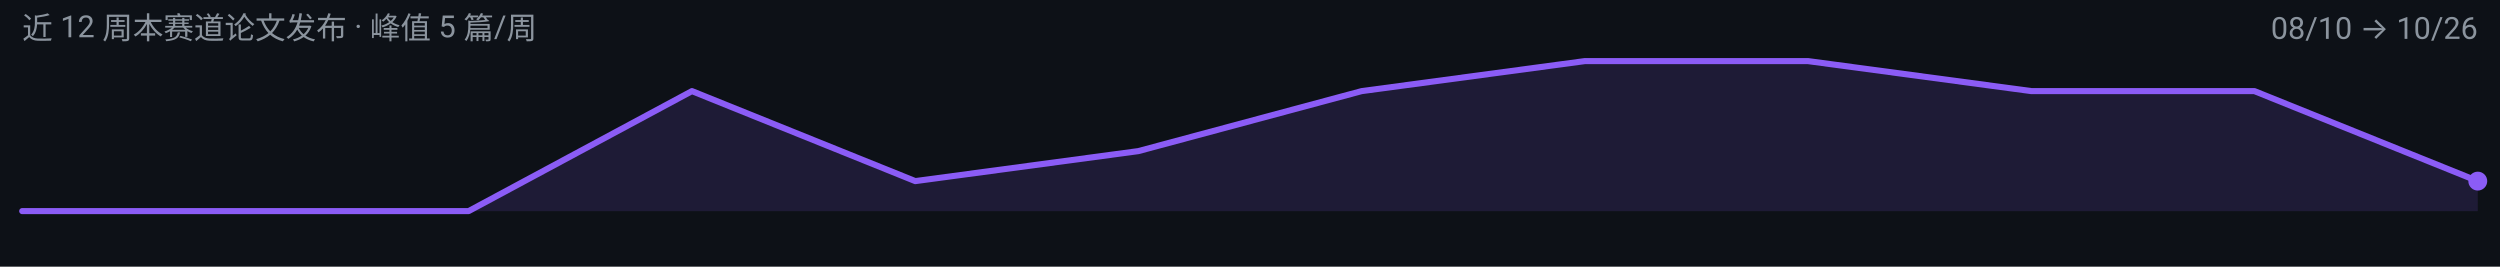
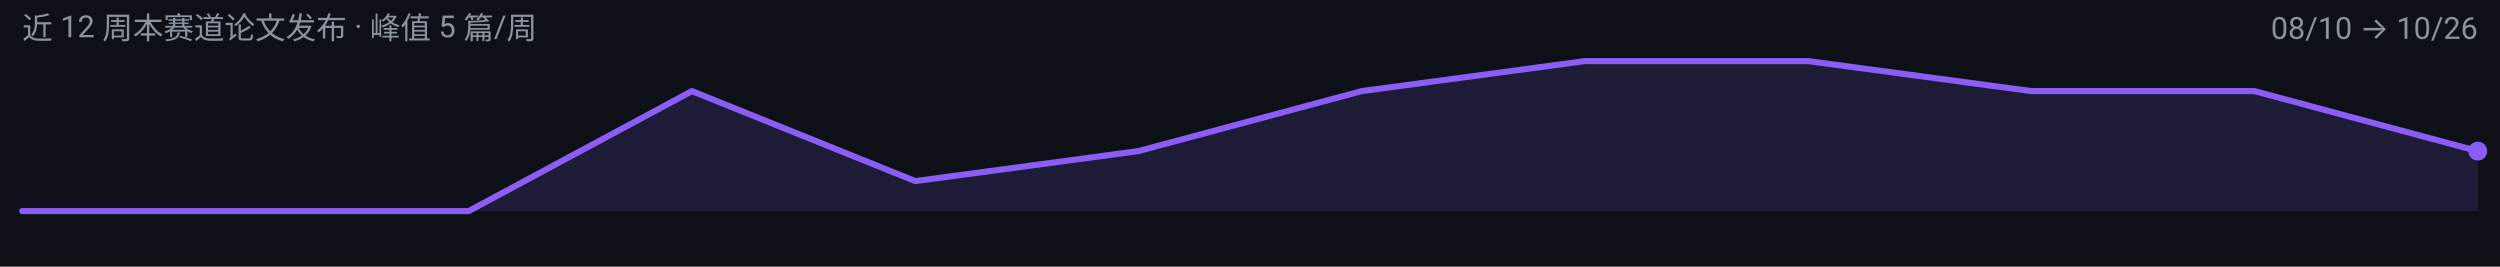
<svg xmlns="http://www.w3.org/2000/svg" width="900" height="96" viewBox="0 0 900 96" role="img" aria-label="latent-visual-reasoning 周度趋势">
  <rect width="900" height="96" fill="#0D1117" />
  <g font-family="-apple-system, BlinkMacSystemFont, 'Segoe UI', 'Noto Sans SC', 'PingFang SC', 'Microsoft YaHei', Roboto, sans-serif">
-     <path d="M 8.0,76.0 L 8.0,76.0 L 88.4,76.0 L 168.7,76.0 L 249.1,32.8 L 329.5,65.2 L 409.8,54.4 L 490.2,32.8 L 570.5,22.0 L 650.9,22.0 L 731.3,32.8 L 811.6,32.8 L 892.0,65.2 L 892.0,76.0 Z" fill="#8B5CF6" fill-opacity="0.14" />
-     <path d="M 8.0,76.0 L 88.4,76.0 L 168.7,76.0 L 249.1,32.8 L 329.5,65.2 L 409.8,54.4 L 490.2,32.8 L 570.5,22.0 L 650.9,22.0 L 731.3,32.8 L 811.6,32.8 L 892.0,65.2" fill="none" stroke="#8B5CF6" stroke-width="2.2" stroke-linejoin="round" stroke-linecap="round" />
-     <circle cx="892.0" cy="65.2" r="3.4" fill="#8B5CF6" />
+     <path d="M 8.0,76.0 L 8.0,76.0 L 88.4,76.0 L 168.7,76.0 L 249.1,32.8 L 329.5,65.2 L 409.8,54.4 L 490.2,32.8 L 570.5,22.0 L 650.9,22.0 L 731.3,32.8 L 811.6,32.8 L 892.0,54.4 L 892.0,76.0 Z" fill="#8B5CF6" fill-opacity="0.14" />
+     <path d="M 8.0,76.0 L 88.4,76.0 L 168.7,76.0 L 249.1,32.8 L 329.5,65.2 L 409.8,54.4 L 490.2,32.8 L 570.5,22.0 L 650.9,22.0 L 731.3,32.8 L 811.6,32.8 L 892.0,54.4" fill="none" stroke="#8B5CF6" stroke-width="2.2" stroke-linejoin="round" stroke-linecap="round" />
+     <circle cx="892.0" cy="54.4" r="3.4" fill="#8B5CF6" />
    <text x="8" y="14" font-size="11" fill="#8B949E">近 12 周本赛道论文发布 · 峰值 5 篇/周</text>
    <text x="892" y="14" font-size="11" text-anchor="end" fill="#8B949E">08/10 → 10/26</text>
  </g>
</svg>
